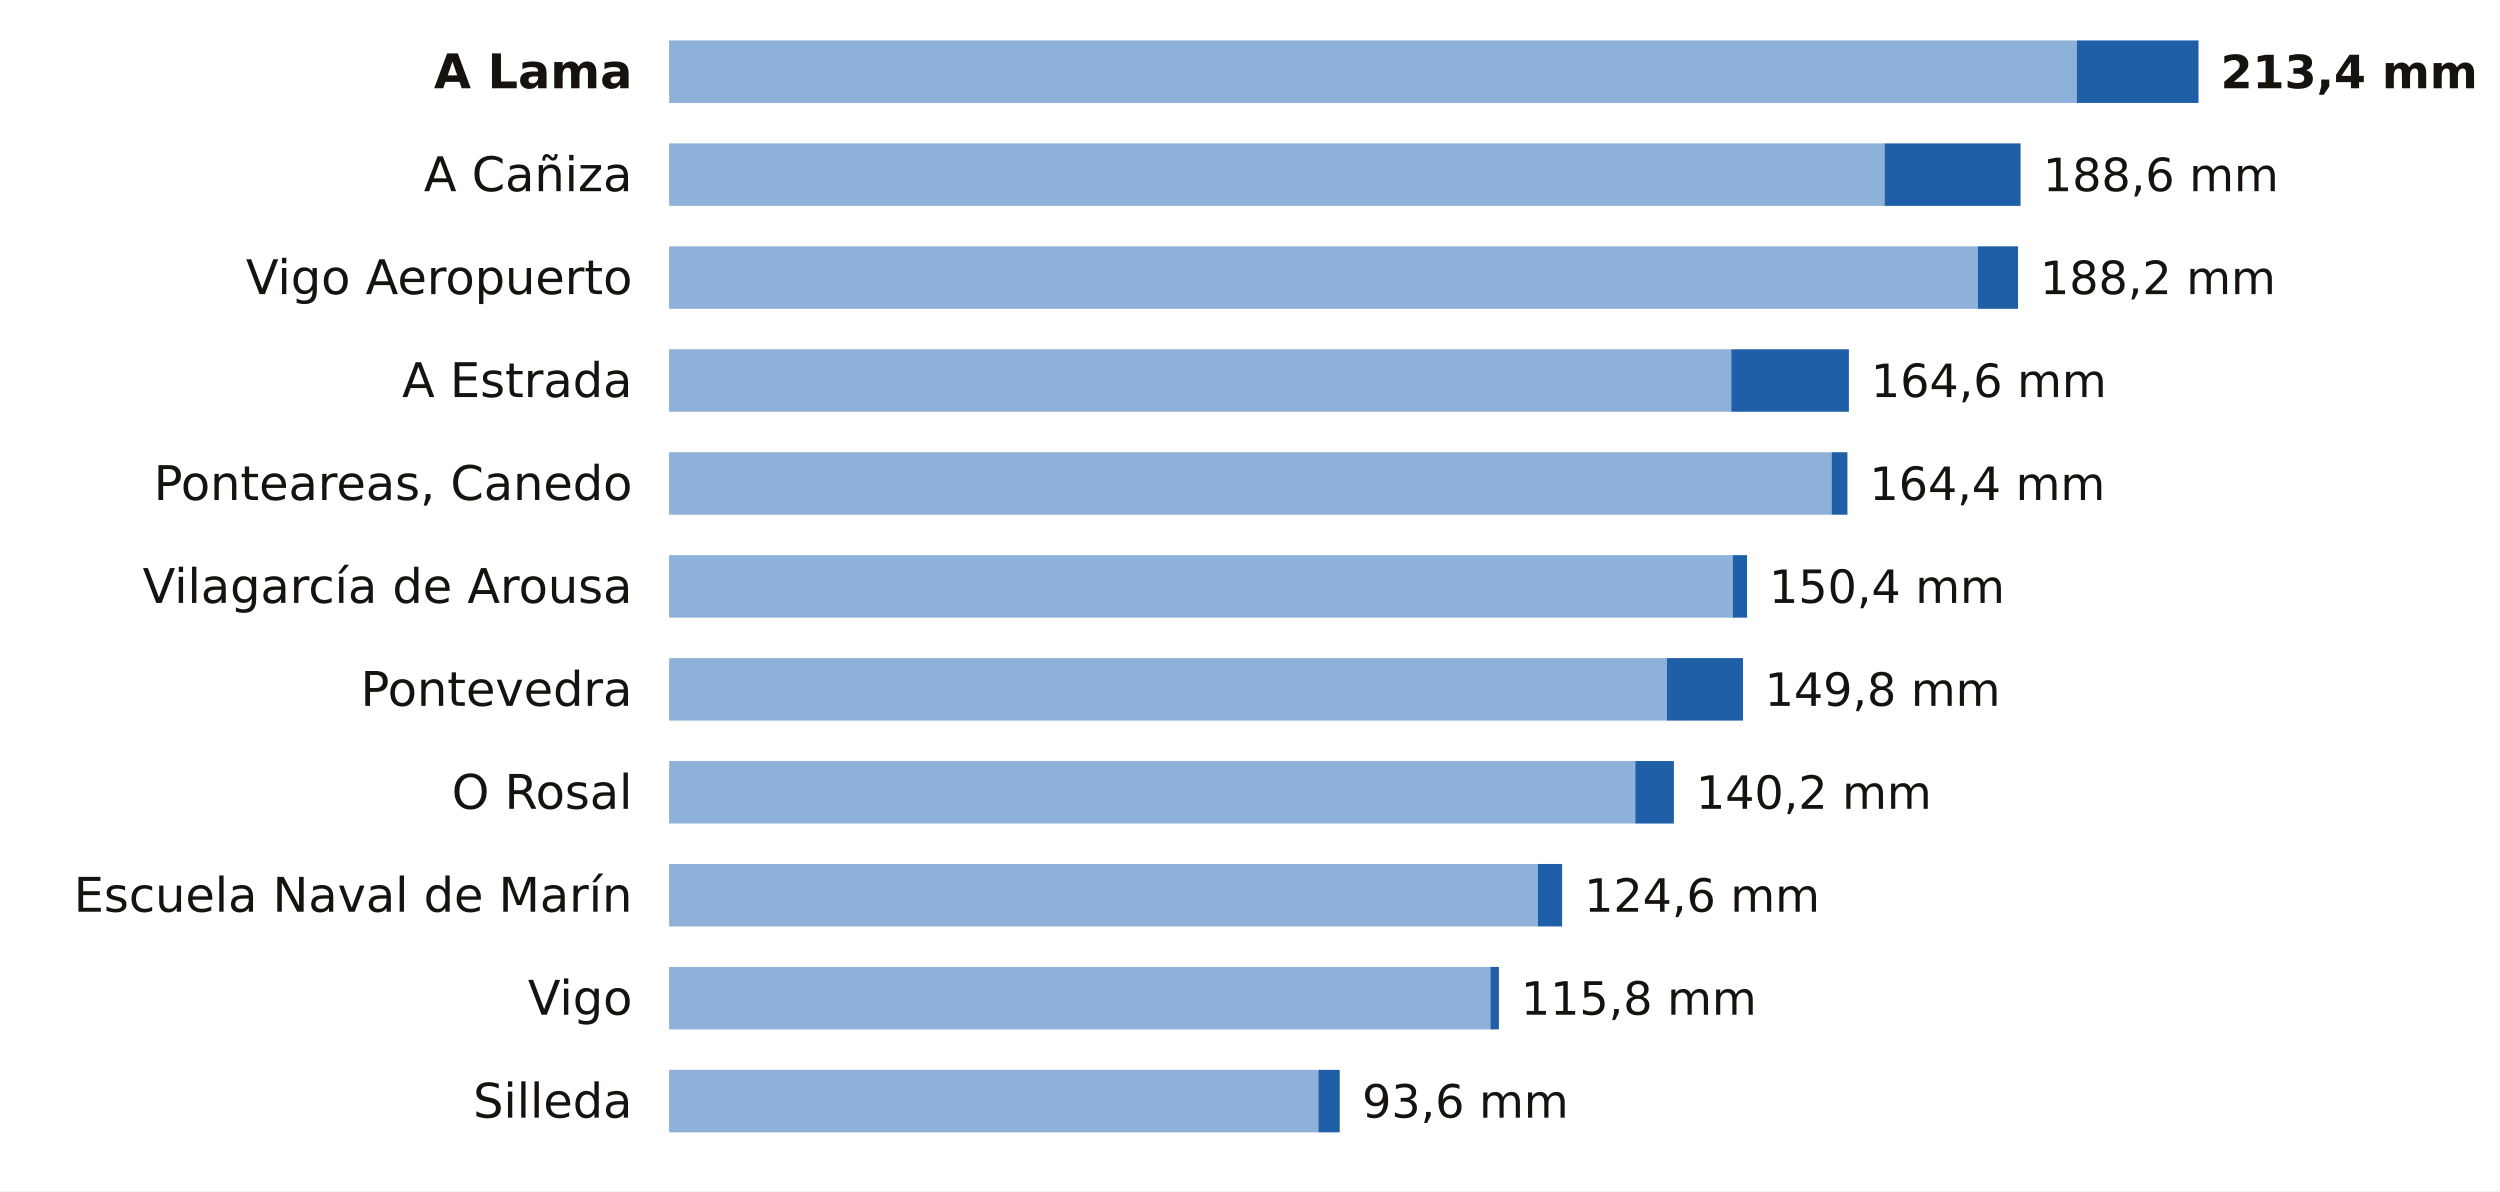
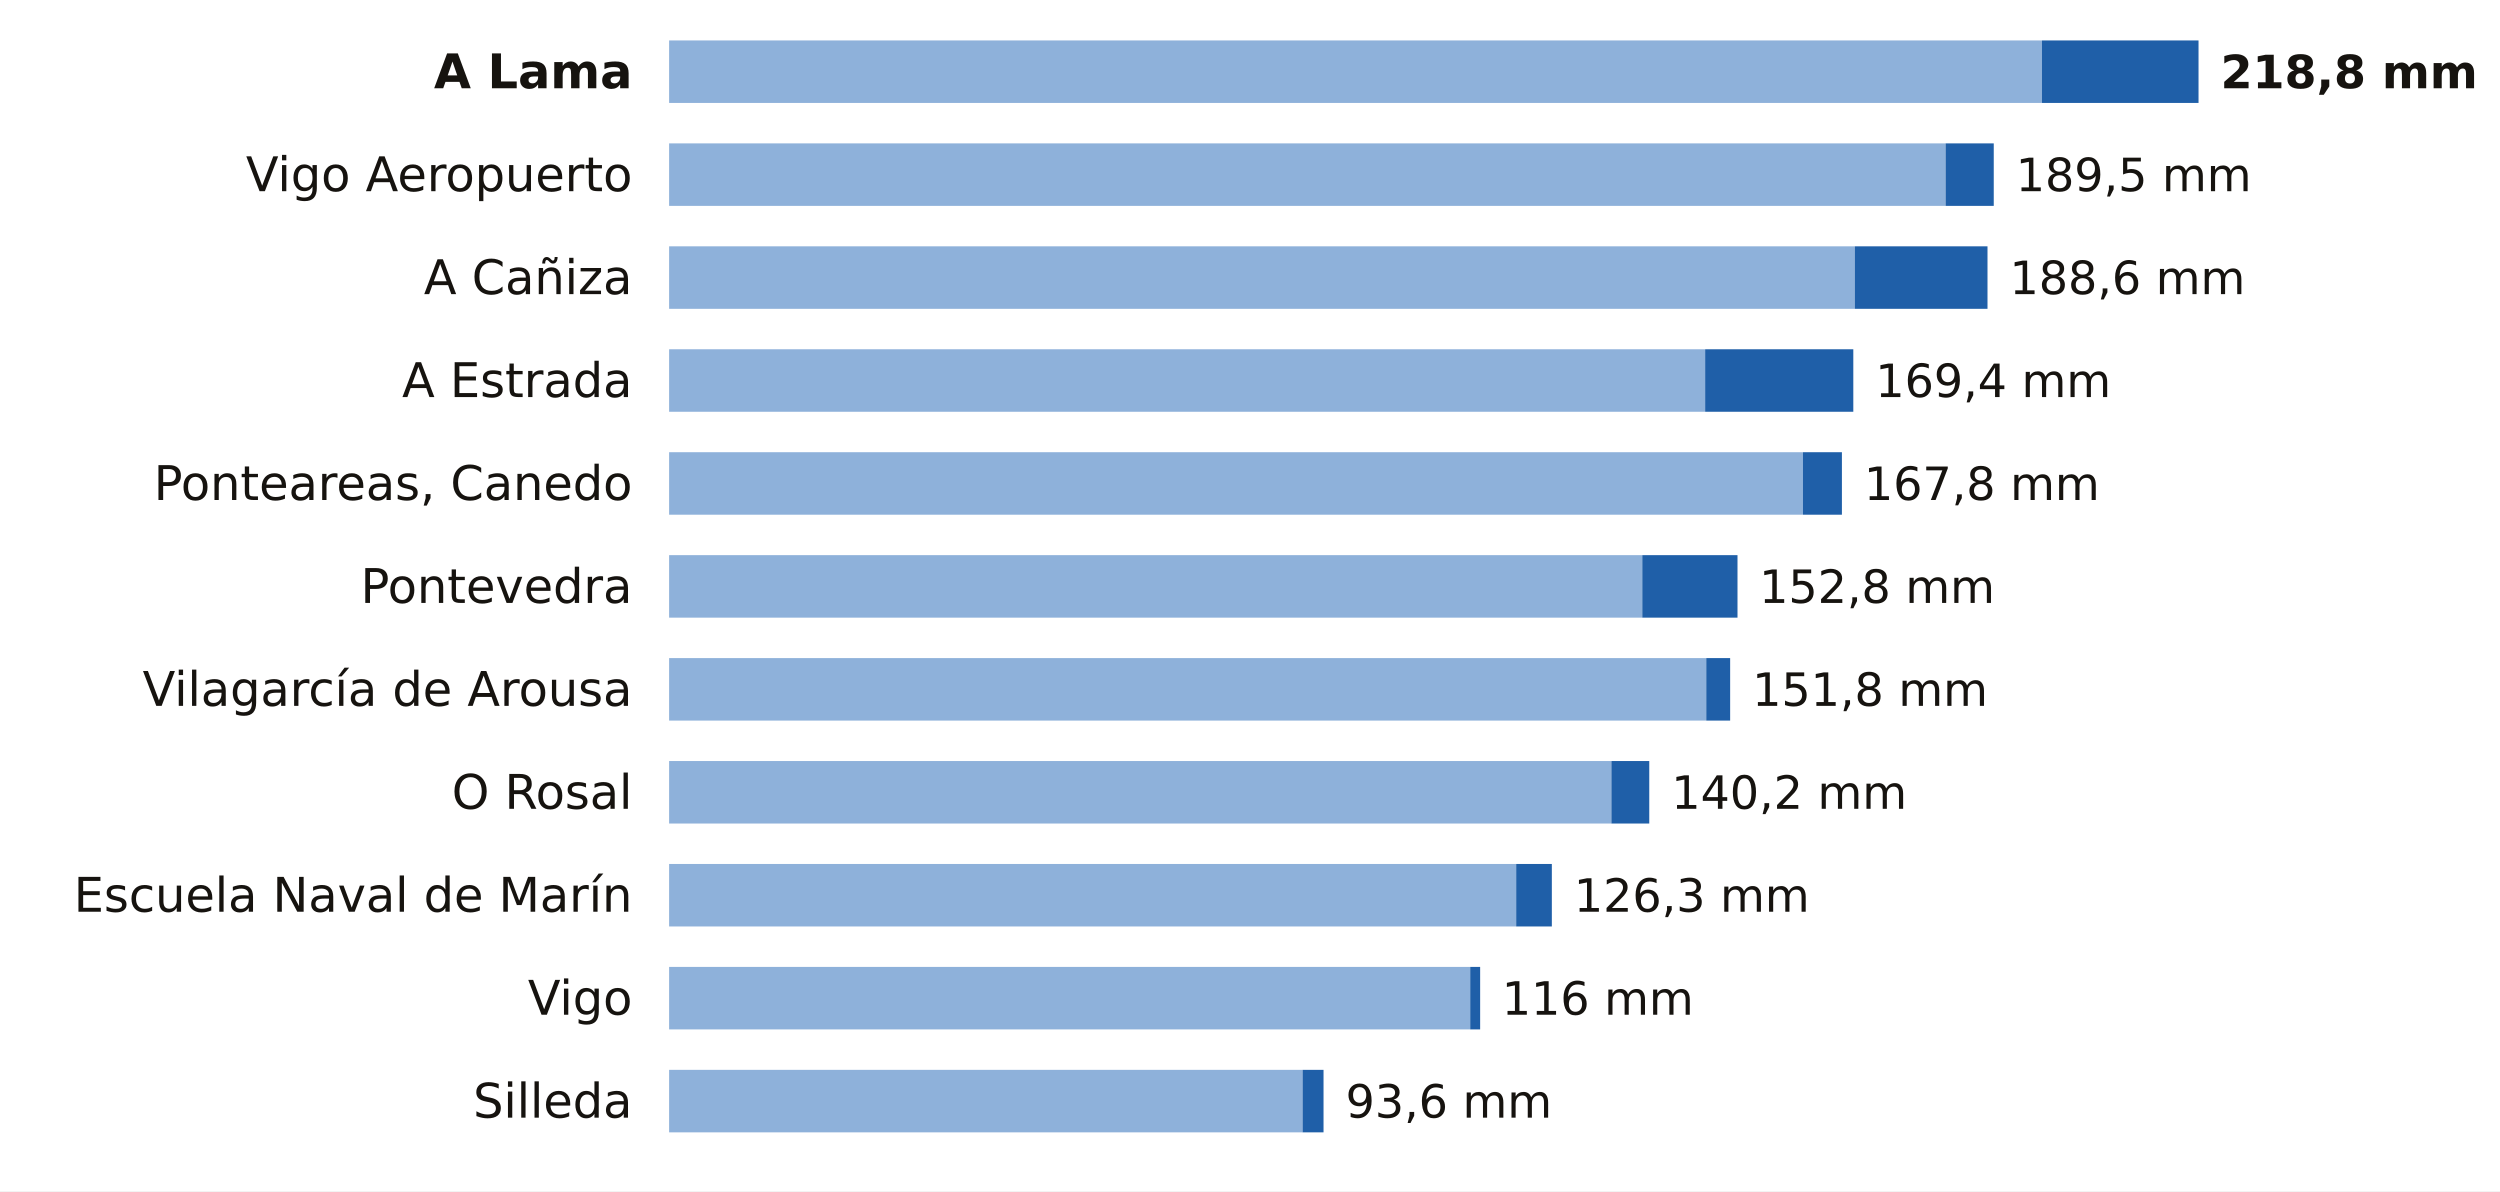
<svg xmlns="http://www.w3.org/2000/svg" viewBox="0 0 680 324" width="680" height="324" role="img" aria-label="La lluvia de los últimos 7 días en las estaciones de AEMET de Pontevedra">
  <rect width="680" height="324" fill="#FFFFFF" />
  <text x="172.0" y="24.0" font-size="13" fill="#16130F" text-anchor="end" font-weight="600" font-family="Public Sans, DejaVu Sans, Arial, sans-serif">A Lama</text>
-   <rect x="182" y="11" width="382.9" height="17" fill="#8EB1DA" />
-   <rect x="564.9" y="11" width="33.1" height="17" fill="#1F5FA8" />
-   <text x="604.0" y="24.0" font-size="12.5" fill="#16130F" text-anchor="start" font-weight="700" font-family="Public Sans, DejaVu Sans, Arial, sans-serif">213,4 mm</text>
-   <text x="172.0" y="52.0" font-size="13" fill="#16130F" text-anchor="end" font-weight="400" font-family="Public Sans, DejaVu Sans, Arial, sans-serif">A Cañiza</text>
-   <rect x="182" y="39" width="330.6" height="17" fill="#8EB1DA" />
-   <rect x="512.6" y="39" width="37.0" height="17" fill="#1F5FA8" />
-   <text x="555.7" y="52.0" font-size="12.5" fill="#16130F" text-anchor="start" font-weight="500" font-family="Public Sans, DejaVu Sans, Arial, sans-serif">188,6 mm</text>
-   <text x="172.0" y="80.0" font-size="13" fill="#16130F" text-anchor="end" font-weight="400" font-family="Public Sans, DejaVu Sans, Arial, sans-serif">Vigo Aeropuerto</text>
-   <rect x="182" y="67" width="356.0" height="17" fill="#8EB1DA" />
-   <rect x="538.0" y="67" width="10.9" height="17" fill="#1F5FA8" />
-   <text x="554.9" y="80.0" font-size="12.5" fill="#16130F" text-anchor="start" font-weight="500" font-family="Public Sans, DejaVu Sans, Arial, sans-serif">188,2 mm</text>
+   <rect x="182" y="11" width="373.4" height="17" fill="#8EB1DA" />
+   <rect x="555.4" y="11" width="42.6" height="17" fill="#1F5FA8" />
+   <text x="604.0" y="24.0" font-size="12.5" fill="#16130F" text-anchor="start" font-weight="700" font-family="Public Sans, DejaVu Sans, Arial, sans-serif">218,8 mm</text>
+   <text x="172.0" y="52.0" font-size="13" fill="#16130F" text-anchor="end" font-weight="400" font-family="Public Sans, DejaVu Sans, Arial, sans-serif">Vigo Aeropuerto</text>
+   <rect x="182" y="39" width="347.2" height="17" fill="#8EB1DA" />
+   <rect x="529.2" y="39" width="13.1" height="17" fill="#1F5FA8" />
+   <text x="548.3" y="52.0" font-size="12.5" fill="#16130F" text-anchor="start" font-weight="500" font-family="Public Sans, DejaVu Sans, Arial, sans-serif">189,5 mm</text>
+   <text x="172.0" y="80.0" font-size="13" fill="#16130F" text-anchor="end" font-weight="400" font-family="Public Sans, DejaVu Sans, Arial, sans-serif">A Cañiza</text>
+   <rect x="182" y="67" width="322.5" height="17" fill="#8EB1DA" />
+   <rect x="504.5" y="67" width="36.1" height="17" fill="#1F5FA8" />
+   <text x="546.6" y="80.0" font-size="12.5" fill="#16130F" text-anchor="start" font-weight="500" font-family="Public Sans, DejaVu Sans, Arial, sans-serif">188,6 mm</text>
  <text x="172.0" y="108.0" font-size="13" fill="#16130F" text-anchor="end" font-weight="400" font-family="Public Sans, DejaVu Sans, Arial, sans-serif">A Estrada</text>
-   <rect x="182" y="95" width="288.9" height="17" fill="#8EB1DA" />
-   <rect x="470.9" y="95" width="32.0" height="17" fill="#1F5FA8" />
-   <text x="508.9" y="108.0" font-size="12.5" fill="#16130F" text-anchor="start" font-weight="500" font-family="Public Sans, DejaVu Sans, Arial, sans-serif">164,6 mm</text>
+   <rect x="182" y="95" width="281.8" height="17" fill="#8EB1DA" />
+   <rect x="463.8" y="95" width="40.3" height="17" fill="#1F5FA8" />
+   <text x="510.1" y="108.0" font-size="12.5" fill="#16130F" text-anchor="start" font-weight="500" font-family="Public Sans, DejaVu Sans, Arial, sans-serif">169,4 mm</text>
  <text x="172.0" y="136.0" font-size="13" fill="#16130F" text-anchor="end" font-weight="400" font-family="Public Sans, DejaVu Sans, Arial, sans-serif">Ponteareas, Canedo</text>
-   <rect x="182" y="123" width="316.2" height="17" fill="#8EB1DA" />
-   <rect x="498.2" y="123" width="4.3" height="17" fill="#1F5FA8" />
-   <text x="508.5" y="136.0" font-size="12.5" fill="#16130F" text-anchor="start" font-weight="500" font-family="Public Sans, DejaVu Sans, Arial, sans-serif">164,4 mm</text>
-   <text x="172.0" y="164.0" font-size="13" fill="#16130F" text-anchor="end" font-weight="400" font-family="Public Sans, DejaVu Sans, Arial, sans-serif">Vilagarcía de Arousa</text>
-   <rect x="182" y="151" width="289.3" height="17" fill="#8EB1DA" />
-   <rect x="471.3" y="151" width="3.9" height="17" fill="#1F5FA8" />
-   <text x="481.2" y="164.0" font-size="12.5" fill="#16130F" text-anchor="start" font-weight="500" font-family="Public Sans, DejaVu Sans, Arial, sans-serif">150,4 mm</text>
-   <text x="172.0" y="192.0" font-size="13" fill="#16130F" text-anchor="end" font-weight="400" font-family="Public Sans, DejaVu Sans, Arial, sans-serif">Pontevedra</text>
-   <rect x="182" y="179" width="271.4" height="17" fill="#8EB1DA" />
-   <rect x="453.4" y="179" width="20.7" height="17" fill="#1F5FA8" />
-   <text x="480.0" y="192.0" font-size="12.5" fill="#16130F" text-anchor="start" font-weight="500" font-family="Public Sans, DejaVu Sans, Arial, sans-serif">149,8 mm</text>
+   <rect x="182" y="123" width="308.4" height="17" fill="#8EB1DA" />
+   <rect x="490.4" y="123" width="10.6" height="17" fill="#1F5FA8" />
+   <text x="507.0" y="136.0" font-size="12.5" fill="#16130F" text-anchor="start" font-weight="500" font-family="Public Sans, DejaVu Sans, Arial, sans-serif">167,8 mm</text>
+   <text x="172.0" y="164.0" font-size="13" fill="#16130F" text-anchor="end" font-weight="400" font-family="Public Sans, DejaVu Sans, Arial, sans-serif">Pontevedra</text>
+   <rect x="182" y="151" width="264.7" height="17" fill="#8EB1DA" />
+   <rect x="446.7" y="151" width="25.9" height="17" fill="#1F5FA8" />
+   <text x="478.5" y="164.0" font-size="12.5" fill="#16130F" text-anchor="start" font-weight="500" font-family="Public Sans, DejaVu Sans, Arial, sans-serif">152,8 mm</text>
+   <text x="172.0" y="192.0" font-size="13" fill="#16130F" text-anchor="end" font-weight="400" font-family="Public Sans, DejaVu Sans, Arial, sans-serif">Vilagarcía de Arousa</text>
+   <rect x="182" y="179" width="282.1" height="17" fill="#8EB1DA" />
+   <rect x="464.1" y="179" width="6.5" height="17" fill="#1F5FA8" />
+   <text x="476.6" y="192.0" font-size="12.5" fill="#16130F" text-anchor="start" font-weight="500" font-family="Public Sans, DejaVu Sans, Arial, sans-serif">151,8 mm</text>
  <text x="172.0" y="220.0" font-size="13" fill="#16130F" text-anchor="end" font-weight="400" font-family="Public Sans, DejaVu Sans, Arial, sans-serif">O Rosal</text>
-   <rect x="182" y="207" width="262.8" height="17" fill="#8EB1DA" />
-   <rect x="444.8" y="207" width="10.5" height="17" fill="#1F5FA8" />
-   <text x="461.3" y="220.0" font-size="12.5" fill="#16130F" text-anchor="start" font-weight="500" font-family="Public Sans, DejaVu Sans, Arial, sans-serif">140,2 mm</text>
+   <rect x="182" y="207" width="256.3" height="17" fill="#8EB1DA" />
+   <rect x="438.3" y="207" width="10.3" height="17" fill="#1F5FA8" />
+   <text x="454.6" y="220.0" font-size="12.5" fill="#16130F" text-anchor="start" font-weight="500" font-family="Public Sans, DejaVu Sans, Arial, sans-serif">140,2 mm</text>
  <text x="172.0" y="248.0" font-size="13" fill="#16130F" text-anchor="end" font-weight="400" font-family="Public Sans, DejaVu Sans, Arial, sans-serif">Escuela Naval de Marín</text>
-   <rect x="182" y="235" width="236.3" height="17" fill="#8EB1DA" />
-   <rect x="418.3" y="235" width="6.6" height="17" fill="#1F5FA8" />
-   <text x="430.9" y="248.0" font-size="12.5" fill="#16130F" text-anchor="start" font-weight="500" font-family="Public Sans, DejaVu Sans, Arial, sans-serif">124,6 mm</text>
+   <rect x="182" y="235" width="230.4" height="17" fill="#8EB1DA" />
+   <rect x="412.4" y="235" width="9.7" height="17" fill="#1F5FA8" />
+   <text x="428.1" y="248.0" font-size="12.5" fill="#16130F" text-anchor="start" font-weight="500" font-family="Public Sans, DejaVu Sans, Arial, sans-serif">126,3 mm</text>
  <text x="172.0" y="276.0" font-size="13" fill="#16130F" text-anchor="end" font-weight="400" font-family="Public Sans, DejaVu Sans, Arial, sans-serif">Vigo</text>
-   <rect x="182" y="263" width="223.4" height="17" fill="#8EB1DA" />
-   <rect x="405.4" y="263" width="2.3" height="17" fill="#1F5FA8" />
-   <text x="413.7" y="276.0" font-size="12.5" fill="#16130F" text-anchor="start" font-weight="500" font-family="Public Sans, DejaVu Sans, Arial, sans-serif">115,8 mm</text>
+   <rect x="182" y="263" width="217.9" height="17" fill="#8EB1DA" />
+   <rect x="399.9" y="263" width="2.7" height="17" fill="#1F5FA8" />
+   <text x="408.5" y="276.0" font-size="12.5" fill="#16130F" text-anchor="start" font-weight="500" font-family="Public Sans, DejaVu Sans, Arial, sans-serif">116 mm</text>
  <text x="172.0" y="304.0" font-size="13" fill="#16130F" text-anchor="end" font-weight="400" font-family="Public Sans, DejaVu Sans, Arial, sans-serif">Silleda</text>
-   <rect x="182" y="291" width="176.6" height="17" fill="#8EB1DA" />
-   <rect x="358.6" y="291" width="5.8" height="17" fill="#1F5FA8" />
-   <text x="370.5" y="304.0" font-size="12.5" fill="#16130F" text-anchor="start" font-weight="500" font-family="Public Sans, DejaVu Sans, Arial, sans-serif">93,6 mm</text>
+   <rect x="182" y="291" width="172.3" height="17" fill="#8EB1DA" />
+   <rect x="354.3" y="291" width="5.7" height="17" fill="#1F5FA8" />
+   <text x="366.0" y="304.0" font-size="12.5" fill="#16130F" text-anchor="start" font-weight="500" font-family="Public Sans, DejaVu Sans, Arial, sans-serif">93,6 mm</text>
</svg>
